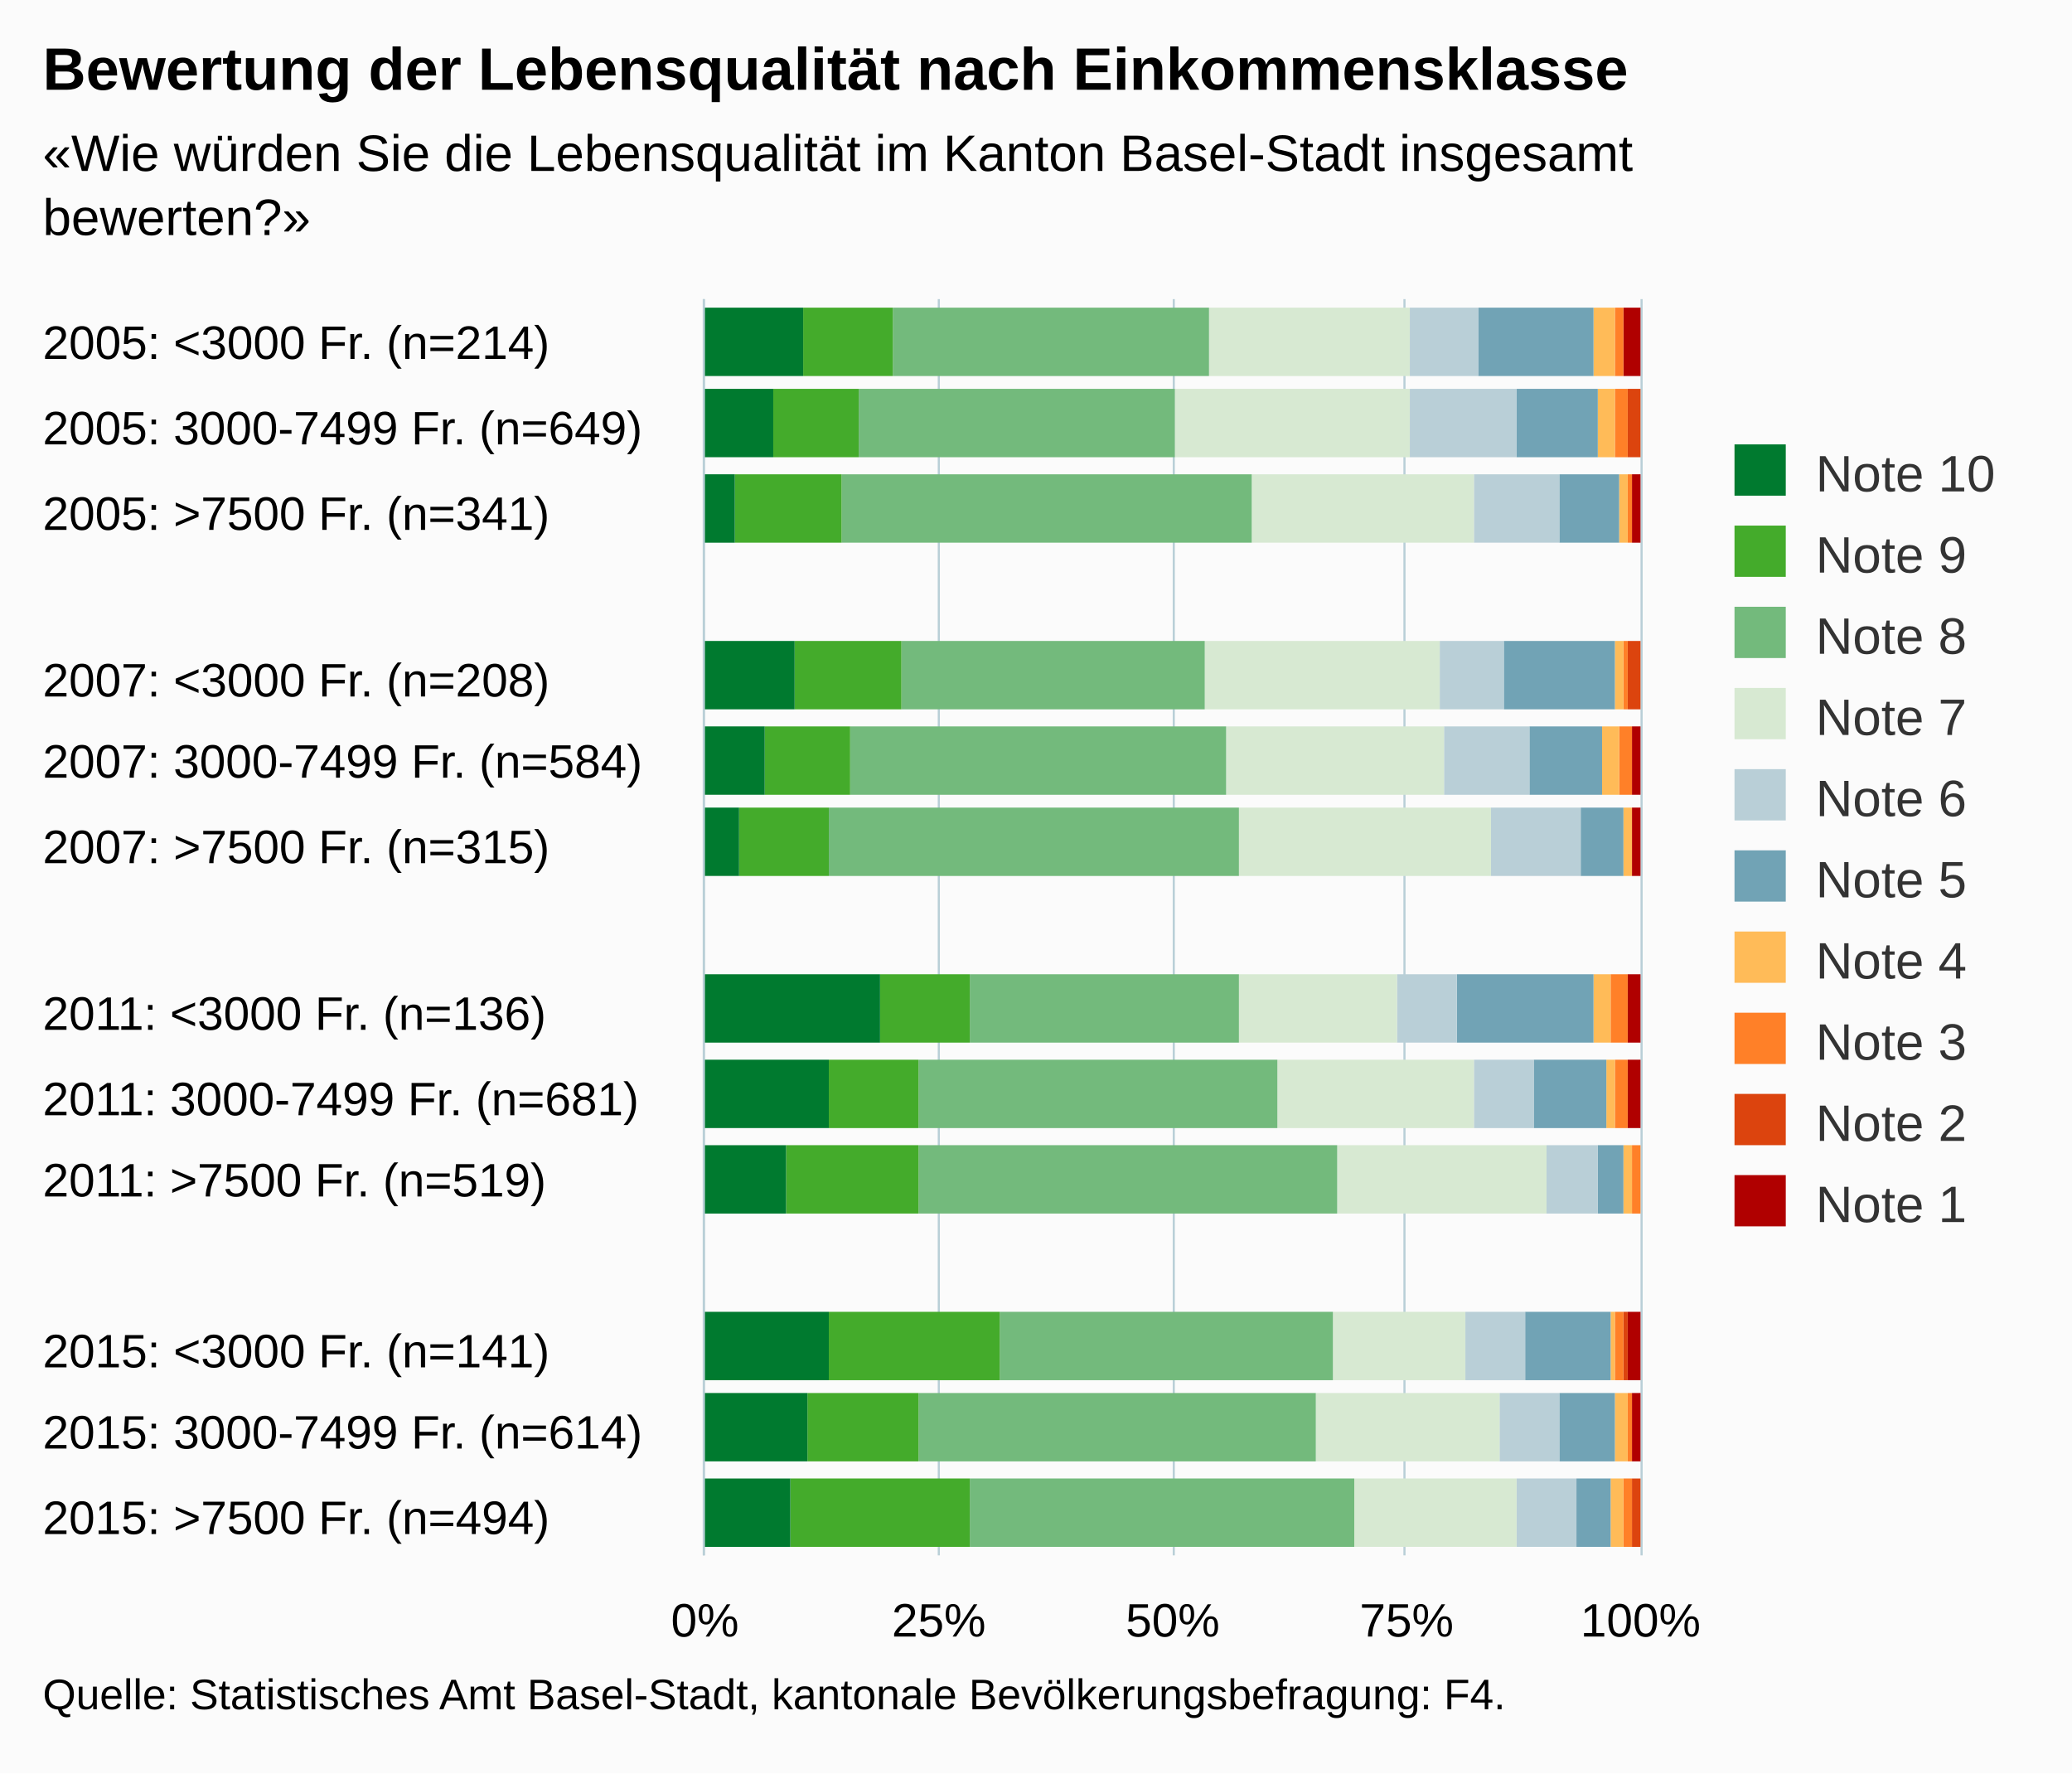
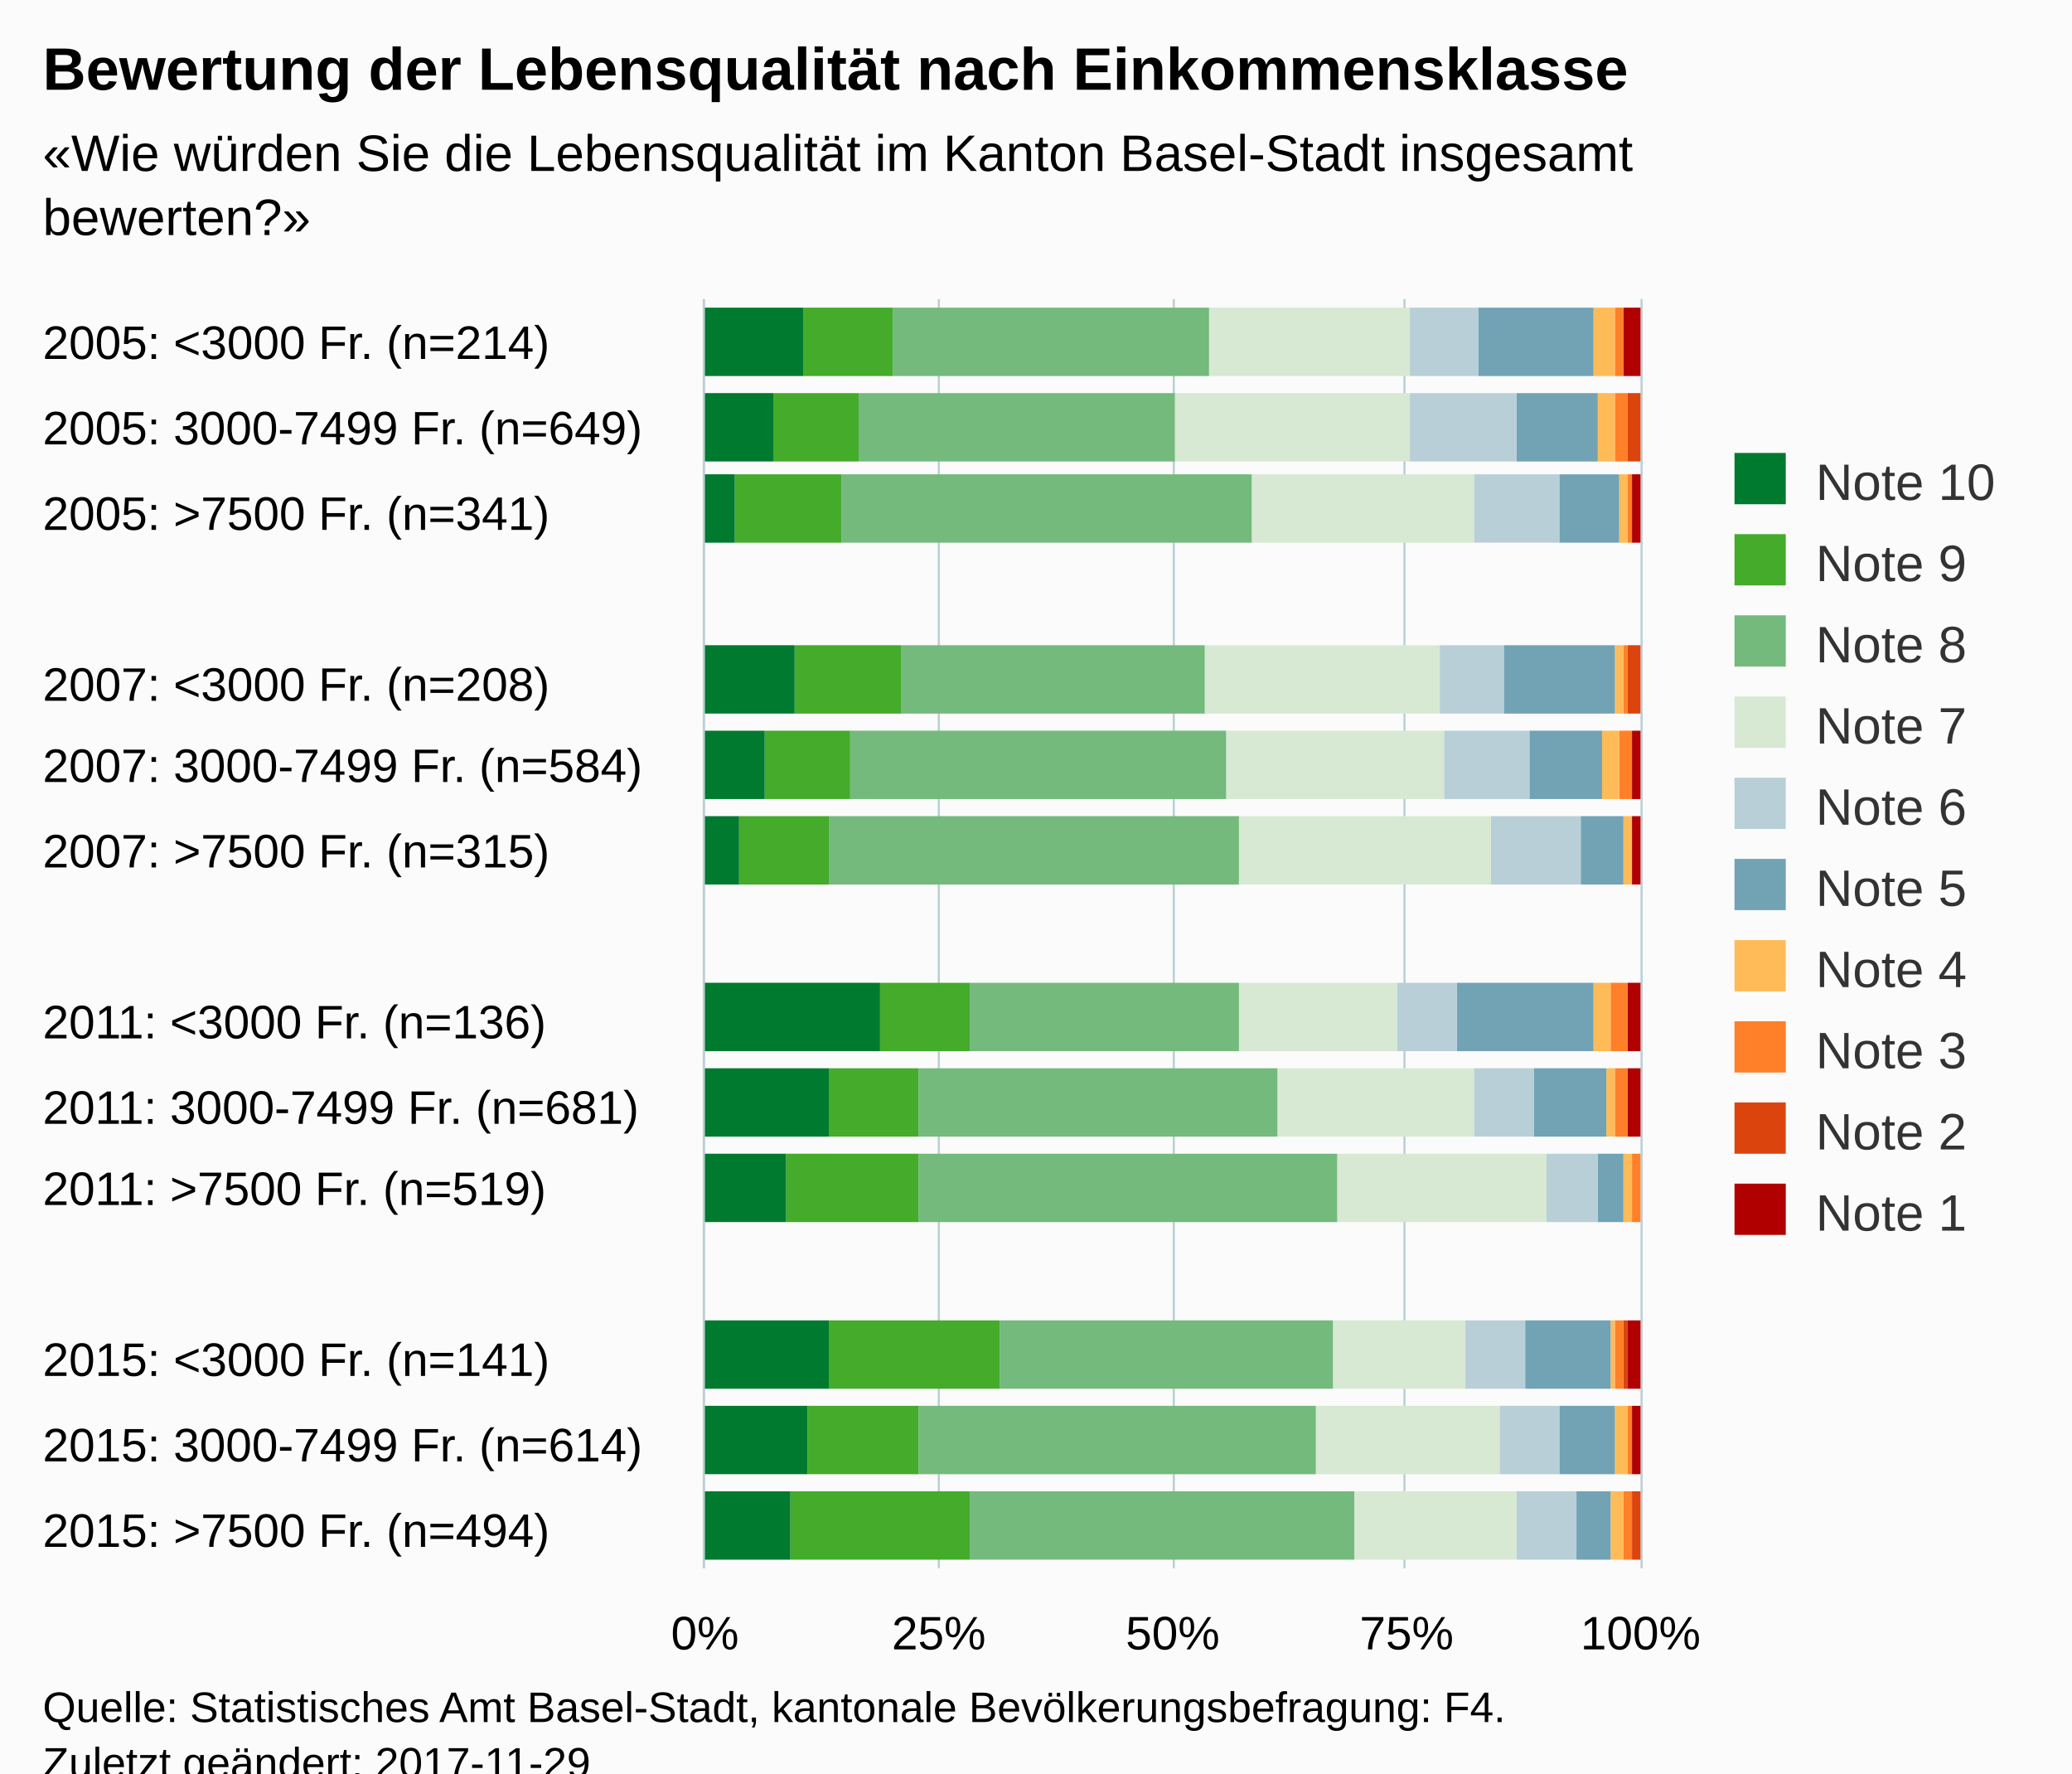
<svg xmlns="http://www.w3.org/2000/svg" version="1.1" class="highcharts-root" style="font-family:Arial;font-size:12px;" viewBox="0 0 485 415">
  <defs>
-     <clipPath id="highcharts-f2y4btr-6">
-       <rect x="0" y="0" width="294" height="219" fill="none" />
+     <clipPath id="highcharts-xk2v0cs-6">
+       <rect x="0" y="0" width="297" height="219" fill="none" />
    </clipPath>
-     <clipPath id="highcharts-f2y4btr-7">
-       <rect x="0" y="0" width="294" height="219" fill="none" />
+     <clipPath id="highcharts-xk2v0cs-7">
+       <rect x="0" y="0" width="297" height="219" fill="none" />
    </clipPath>
  </defs>
-   <rect fill="#fbfbfb" class="highcharts-background" x="0" y="0" width="485" height="415" rx="0" ry="0" />
-   <rect fill="none" class="highcharts-plot-background" x="165" y="70" width="219" height="294" />
+   <rect fill="#fbfbfb" class="highcharts-background" x="0" y="0" width="485" height="428" rx="0" ry="0" />
+   <rect fill="none" class="highcharts-plot-background" x="165" y="70" width="219" height="297" />
  <g class="highcharts-pane-group" data-z-index="0" />
  <g class="highcharts-grid highcharts-xaxis-grid " data-z-index="1">
    <path fill="none" data-z-index="1" class="highcharts-grid-line" d="M 165 90.5 L 384 90.5" opacity="1" />
-     <path fill="none" data-z-index="1" class="highcharts-grid-line" d="M 165 109.5 L 384 109.5" opacity="1" />
+     <path fill="none" data-z-index="1" class="highcharts-grid-line" d="M 165 110.5 L 384 110.5" opacity="1" />
    <path fill="none" data-z-index="1" class="highcharts-grid-line" d="M 165 129.5 L 384 129.5" opacity="1" />
-     <path fill="none" data-z-index="1" class="highcharts-grid-line" d="M 165 148.5 L 384 148.5" opacity="1" />
-     <path fill="none" data-z-index="1" class="highcharts-grid-line" d="M 165 168.5 L 384 168.5" opacity="1" />
-     <path fill="none" data-z-index="1" class="highcharts-grid-line" d="M 165 188.5 L 384 188.5" opacity="1" />
-     <path fill="none" data-z-index="1" class="highcharts-grid-line" d="M 165 207.5 L 384 207.5" opacity="1" />
-     <path fill="none" data-z-index="1" class="highcharts-grid-line" d="M 165 227.5 L 384 227.5" opacity="1" />
-     <path fill="none" data-z-index="1" class="highcharts-grid-line" d="M 165 246.5 L 384 246.5" opacity="1" />
-     <path fill="none" data-z-index="1" class="highcharts-grid-line" d="M 165 266.5 L 384 266.5" opacity="1" />
-     <path fill="none" data-z-index="1" class="highcharts-grid-line" d="M 165 286.5 L 384 286.5" opacity="1" />
-     <path fill="none" data-z-index="1" class="highcharts-grid-line" d="M 165 305.5 L 384 305.5" opacity="1" />
-     <path fill="none" data-z-index="1" class="highcharts-grid-line" d="M 165 325.5 L 384 325.5" opacity="1" />
-     <path fill="none" data-z-index="1" class="highcharts-grid-line" d="M 165 344.5 L 384 344.5" opacity="1" />
-     <path fill="none" data-z-index="1" class="highcharts-grid-line" d="M 165 364.5 L 384 364.5" opacity="1" />
+     <path fill="none" data-z-index="1" class="highcharts-grid-line" d="M 165 149.5 L 384 149.5" opacity="1" />
+     <path fill="none" data-z-index="1" class="highcharts-grid-line" d="M 165 169.5 L 384 169.5" opacity="1" />
+     <path fill="none" data-z-index="1" class="highcharts-grid-line" d="M 165 189.5 L 384 189.5" opacity="1" />
+     <path fill="none" data-z-index="1" class="highcharts-grid-line" d="M 165 209.5 L 384 209.5" opacity="1" />
+     <path fill="none" data-z-index="1" class="highcharts-grid-line" d="M 165 228.5 L 384 228.5" opacity="1" />
+     <path fill="none" data-z-index="1" class="highcharts-grid-line" d="M 165 248.5 L 384 248.5" opacity="1" />
+     <path fill="none" data-z-index="1" class="highcharts-grid-line" d="M 165 268.5 L 384 268.5" opacity="1" />
+     <path fill="none" data-z-index="1" class="highcharts-grid-line" d="M 165 288.5 L 384 288.5" opacity="1" />
+     <path fill="none" data-z-index="1" class="highcharts-grid-line" d="M 165 308.5 L 384 308.5" opacity="1" />
+     <path fill="none" data-z-index="1" class="highcharts-grid-line" d="M 165 327.5 L 384 327.5" opacity="1" />
+     <path fill="none" data-z-index="1" class="highcharts-grid-line" d="M 165 347.5 L 384 347.5" opacity="1" />
+     <path fill="none" data-z-index="1" class="highcharts-grid-line" d="M 165 367.5 L 384 367.5" opacity="1" />
    <path fill="none" data-z-index="1" class="highcharts-grid-line" d="M 165 70.5 L 384 70.5" opacity="1" />
  </g>
  <g class="highcharts-grid highcharts-yaxis-grid " data-z-index="1">
-     <path fill="none" stroke="#B9CFD7" stroke-width="0.5" data-z-index="1" class="highcharts-grid-line" d="M 164.75 70 L 164.75 364" opacity="1" />
-     <path fill="none" stroke="#B9CFD7" stroke-width="0.5" data-z-index="1" class="highcharts-grid-line" d="M 219.75 70 L 219.75 364" opacity="1" />
-     <path fill="none" stroke="#B9CFD7" stroke-width="0.5" data-z-index="1" class="highcharts-grid-line" d="M 274.75 70 L 274.75 364" opacity="1" />
-     <path fill="none" stroke="#B9CFD7" stroke-width="0.5" data-z-index="1" class="highcharts-grid-line" d="M 328.75 70 L 328.75 364" opacity="1" />
-     <path fill="none" stroke="#B9CFD7" stroke-width="0.5" data-z-index="1" class="highcharts-grid-line" d="M 384.25 70 L 384.25 364" opacity="1" />
-   </g>
-   <rect fill="none" class="highcharts-plot-border" data-z-index="1" x="165" y="70" width="219" height="294" />
+     <path fill="none" stroke="#B9CFD7" stroke-width="0.5" data-z-index="1" class="highcharts-grid-line" d="M 164.75 70 L 164.75 367" opacity="1" />
+     <path fill="none" stroke="#B9CFD7" stroke-width="0.5" data-z-index="1" class="highcharts-grid-line" d="M 219.75 70 L 219.75 367" opacity="1" />
+     <path fill="none" stroke="#B9CFD7" stroke-width="0.5" data-z-index="1" class="highcharts-grid-line" d="M 274.75 70 L 274.75 367" opacity="1" />
+     <path fill="none" stroke="#B9CFD7" stroke-width="0.5" data-z-index="1" class="highcharts-grid-line" d="M 328.75 70 L 328.75 367" opacity="1" />
+     <path fill="none" stroke="#B9CFD7" stroke-width="0.5" data-z-index="1" class="highcharts-grid-line" d="M 384.25 70 L 384.25 367" opacity="1" />
+   </g>
+   <rect fill="none" class="highcharts-plot-border" data-z-index="1" x="165" y="70" width="219" height="297" />
  <g class="highcharts-axis highcharts-xaxis " data-z-index="2">
-     <path fill="none" class="highcharts-axis-line" stroke="#B9CFD7" stroke-width="0.5" data-z-index="7" d="M 164.75 70 L 164.75 364" />
+     <path fill="none" class="highcharts-axis-line" stroke="#B9CFD7" stroke-width="0.5" data-z-index="7" d="M 164.75 70 L 164.75 367" />
  </g>
  <g class="highcharts-axis highcharts-yaxis " data-z-index="2">
-     <path fill="none" class="highcharts-axis-line" data-z-index="7" d="M 165 364 L 384 364" />
+     <path fill="none" class="highcharts-axis-line" data-z-index="7" d="M 165 367 L 384 367" />
  </g>
  <g class="highcharts-series-group" data-z-index="3">
-     <g data-z-index="0.1" class="highcharts-series highcharts-series-0 highcharts-column-series " transform="translate(384,364) rotate(90) scale(-1,1) scale(1 1)" clip-path="url(#highcharts-f2y4btr-7)">
-       <rect x="276" y="0" width="16" height="4" fill="#b00000" class="highcharts-point" />
-       <rect x="257" y="1" width="16" height="0" fill="#b00000" class="highcharts-point" />
-       <rect x="237" y="0" width="16" height="2" fill="#b00000" class="highcharts-point" />
-       <rect x="198" y="1" width="16" height="0" fill="#b00000" class="highcharts-point" />
-       <rect x="178" y="0" width="16" height="2" fill="#b00000" class="highcharts-point" />
-       <rect x="159" y="0" width="16" height="2" fill="#b00000" class="highcharts-point" />
-       <rect x="120" y="0" width="16" height="3" fill="#b00000" class="highcharts-point" />
-       <rect x="100" y="0" width="16" height="3" fill="#b00000" class="highcharts-point" />
-       <rect x="80" y="1" width="16" height="0" fill="#b00000" class="highcharts-point" />
-       <rect x="41" y="0" width="16" height="3" fill="#b00000" class="highcharts-point" />
+     <g data-z-index="0.1" class="highcharts-series highcharts-series-0 highcharts-column-series " transform="translate(384,367) rotate(90) scale(-1,1) scale(1 1)" clip-path="url(#highcharts-xk2v0cs-7)">
+       <rect x="279" y="0" width="16" height="4" fill="#b00000" class="highcharts-point" />
+       <rect x="259" y="1" width="16" height="0" fill="#b00000" class="highcharts-point" />
+       <rect x="240" y="0" width="16" height="2" fill="#b00000" class="highcharts-point" />
+       <rect x="200" y="1" width="16" height="0" fill="#b00000" class="highcharts-point" />
+       <rect x="180" y="0" width="16" height="2" fill="#b00000" class="highcharts-point" />
+       <rect x="160" y="0" width="16" height="2" fill="#b00000" class="highcharts-point" />
+       <rect x="121" y="0" width="16" height="3" fill="#b00000" class="highcharts-point" />
+       <rect x="101" y="0" width="16" height="3" fill="#b00000" class="highcharts-point" />
+       <rect x="81" y="1" width="16" height="0" fill="#b00000" class="highcharts-point" />
+       <rect x="42" y="0" width="16" height="3" fill="#b00000" class="highcharts-point" />
      <rect x="22" y="0" width="16" height="2" fill="#b00000" class="highcharts-point" />
      <rect x="2" y="1" width="16" height="0" fill="#b00000" class="highcharts-point" />
    </g>
-     <g data-z-index="0.1" class="highcharts-markers highcharts-series-0 highcharts-column-series " transform="translate(384,364) rotate(90) scale(-1,1) scale(1 1)" clip-path="none" />
-     <g data-z-index="0.1" class="highcharts-series highcharts-series-1 highcharts-column-series " transform="translate(384,364) rotate(90) scale(-1,1) scale(1 1)" clip-path="url(#highcharts-f2y4btr-7)">
-       <rect x="276" y="4" width="16" height="0" fill="#dc440e" class="highcharts-point" />
-       <rect x="257" y="0" width="16" height="3" fill="#dc440e" class="highcharts-point" />
-       <rect x="237" y="2" width="16" height="0" fill="#dc440e" class="highcharts-point" />
-       <rect x="198" y="0" width="16" height="3" fill="#dc440e" class="highcharts-point" />
-       <rect x="178" y="2" width="16" height="0" fill="#dc440e" class="highcharts-point" />
-       <rect x="159" y="2" width="16" height="0" fill="#dc440e" class="highcharts-point" />
-       <rect x="120" y="3" width="16" height="0" fill="#dc440e" class="highcharts-point" />
-       <rect x="100" y="3" width="16" height="0" fill="#dc440e" class="highcharts-point" />
-       <rect x="80" y="1" width="16" height="0" fill="#dc440e" class="highcharts-point" />
-       <rect x="41" y="3" width="16" height="1" fill="#dc440e" class="highcharts-point" />
+     <g data-z-index="0.1" class="highcharts-markers highcharts-series-0 highcharts-column-series " transform="translate(384,367) rotate(90) scale(-1,1) scale(1 1)" clip-path="none" />
+     <g data-z-index="0.1" class="highcharts-series highcharts-series-1 highcharts-column-series " transform="translate(384,367) rotate(90) scale(-1,1) scale(1 1)" clip-path="url(#highcharts-xk2v0cs-7)">
+       <rect x="279" y="4" width="16" height="0" fill="#dc440e" class="highcharts-point" />
+       <rect x="259" y="0" width="16" height="3" fill="#dc440e" class="highcharts-point" />
+       <rect x="240" y="2" width="16" height="0" fill="#dc440e" class="highcharts-point" />
+       <rect x="200" y="0" width="16" height="3" fill="#dc440e" class="highcharts-point" />
+       <rect x="180" y="2" width="16" height="0" fill="#dc440e" class="highcharts-point" />
+       <rect x="160" y="2" width="16" height="0" fill="#dc440e" class="highcharts-point" />
+       <rect x="121" y="3" width="16" height="0" fill="#dc440e" class="highcharts-point" />
+       <rect x="101" y="3" width="16" height="0" fill="#dc440e" class="highcharts-point" />
+       <rect x="81" y="1" width="16" height="0" fill="#dc440e" class="highcharts-point" />
+       <rect x="42" y="3" width="16" height="1" fill="#dc440e" class="highcharts-point" />
      <rect x="22" y="2" width="16" height="0" fill="#dc440e" class="highcharts-point" />
      <rect x="2" y="0" width="16" height="2" fill="#dc440e" class="highcharts-point" />
    </g>
-     <g data-z-index="0.1" class="highcharts-markers highcharts-series-1 highcharts-column-series " transform="translate(384,364) rotate(90) scale(-1,1) scale(1 1)" clip-path="none" />
-     <g data-z-index="0.1" class="highcharts-series highcharts-series-2 highcharts-column-series " transform="translate(384,364) rotate(90) scale(-1,1) scale(1 1)" clip-path="url(#highcharts-f2y4btr-7)">
-       <rect x="276" y="4" width="16" height="2" fill="#ff8028" class="highcharts-point" />
-       <rect x="257" y="3" width="16" height="3" fill="#ff8028" class="highcharts-point" />
-       <rect x="237" y="2" width="16" height="1" fill="#ff8028" class="highcharts-point" />
-       <rect x="198" y="3" width="16" height="1" fill="#ff8028" class="highcharts-point" />
-       <rect x="178" y="2" width="16" height="3" fill="#ff8028" class="highcharts-point" />
-       <rect x="159" y="2" width="16" height="0" fill="#ff8028" class="highcharts-point" />
-       <rect x="120" y="3" width="16" height="4" fill="#ff8028" class="highcharts-point" />
-       <rect x="100" y="3" width="16" height="3" fill="#ff8028" class="highcharts-point" />
-       <rect x="80" y="0" width="16" height="2" fill="#ff8028" class="highcharts-point" />
-       <rect x="41" y="4" width="16" height="2" fill="#ff8028" class="highcharts-point" />
+     <g data-z-index="0.1" class="highcharts-markers highcharts-series-1 highcharts-column-series " transform="translate(384,367) rotate(90) scale(-1,1) scale(1 1)" clip-path="none" />
+     <g data-z-index="0.1" class="highcharts-series highcharts-series-2 highcharts-column-series " transform="translate(384,367) rotate(90) scale(-1,1) scale(1 1)" clip-path="url(#highcharts-xk2v0cs-7)">
+       <rect x="279" y="4" width="16" height="2" fill="#ff8028" class="highcharts-point" />
+       <rect x="259" y="3" width="16" height="3" fill="#ff8028" class="highcharts-point" />
+       <rect x="240" y="2" width="16" height="1" fill="#ff8028" class="highcharts-point" />
+       <rect x="200" y="3" width="16" height="1" fill="#ff8028" class="highcharts-point" />
+       <rect x="180" y="2" width="16" height="3" fill="#ff8028" class="highcharts-point" />
+       <rect x="160" y="2" width="16" height="0" fill="#ff8028" class="highcharts-point" />
+       <rect x="121" y="3" width="16" height="4" fill="#ff8028" class="highcharts-point" />
+       <rect x="101" y="3" width="16" height="3" fill="#ff8028" class="highcharts-point" />
+       <rect x="81" y="0" width="16" height="2" fill="#ff8028" class="highcharts-point" />
+       <rect x="42" y="4" width="16" height="2" fill="#ff8028" class="highcharts-point" />
      <rect x="22" y="2" width="16" height="1" fill="#ff8028" class="highcharts-point" />
      <rect x="2" y="2" width="16" height="2" fill="#ff8028" class="highcharts-point" />
    </g>
-     <g data-z-index="0.1" class="highcharts-markers highcharts-series-2 highcharts-column-series " transform="translate(384,364) rotate(90) scale(-1,1) scale(1 1)" clip-path="none" />
-     <g data-z-index="0.1" class="highcharts-series highcharts-series-3 highcharts-column-series " transform="translate(384,364) rotate(90) scale(-1,1) scale(1 1)" clip-path="url(#highcharts-f2y4btr-7)">
-       <rect x="276" y="6" width="16" height="5" fill="#ffbb58" class="highcharts-point" />
-       <rect x="257" y="6" width="16" height="4" fill="#ffbb58" class="highcharts-point" />
-       <rect x="237" y="3" width="16" height="2" fill="#ffbb58" class="highcharts-point" />
-       <rect x="198" y="4" width="16" height="2" fill="#ffbb58" class="highcharts-point" />
-       <rect x="178" y="5" width="16" height="4" fill="#ffbb58" class="highcharts-point" />
-       <rect x="159" y="2" width="16" height="2" fill="#ffbb58" class="highcharts-point" />
-       <rect x="120" y="7" width="16" height="4" fill="#ffbb58" class="highcharts-point" />
-       <rect x="100" y="6" width="16" height="2" fill="#ffbb58" class="highcharts-point" />
-       <rect x="80" y="2" width="16" height="2" fill="#ffbb58" class="highcharts-point" />
-       <rect x="41" y="6" width="16" height="1" fill="#ffbb58" class="highcharts-point" />
+     <g data-z-index="0.1" class="highcharts-markers highcharts-series-2 highcharts-column-series " transform="translate(384,367) rotate(90) scale(-1,1) scale(1 1)" clip-path="none" />
+     <g data-z-index="0.1" class="highcharts-series highcharts-series-3 highcharts-column-series " transform="translate(384,367) rotate(90) scale(-1,1) scale(1 1)" clip-path="url(#highcharts-xk2v0cs-7)">
+       <rect x="279" y="6" width="16" height="5" fill="#ffbb58" class="highcharts-point" />
+       <rect x="259" y="6" width="16" height="4" fill="#ffbb58" class="highcharts-point" />
+       <rect x="240" y="3" width="16" height="2" fill="#ffbb58" class="highcharts-point" />
+       <rect x="200" y="4" width="16" height="2" fill="#ffbb58" class="highcharts-point" />
+       <rect x="180" y="5" width="16" height="4" fill="#ffbb58" class="highcharts-point" />
+       <rect x="160" y="2" width="16" height="2" fill="#ffbb58" class="highcharts-point" />
+       <rect x="121" y="7" width="16" height="4" fill="#ffbb58" class="highcharts-point" />
+       <rect x="101" y="6" width="16" height="2" fill="#ffbb58" class="highcharts-point" />
+       <rect x="81" y="2" width="16" height="2" fill="#ffbb58" class="highcharts-point" />
+       <rect x="42" y="6" width="16" height="1" fill="#ffbb58" class="highcharts-point" />
      <rect x="22" y="3" width="16" height="3" fill="#ffbb58" class="highcharts-point" />
      <rect x="2" y="4" width="16" height="3" fill="#ffbb58" class="highcharts-point" />
    </g>
-     <g data-z-index="0.1" class="highcharts-markers highcharts-series-3 highcharts-column-series " transform="translate(384,364) rotate(90) scale(-1,1) scale(1 1)" clip-path="none" />
-     <g data-z-index="0.1" class="highcharts-series highcharts-series-4 highcharts-column-series " transform="translate(384,364) rotate(90) scale(-1,1) scale(1 1)" clip-path="url(#highcharts-f2y4btr-7)">
-       <rect x="276" y="11" width="16" height="27" fill="#71a3b5" class="highcharts-point" />
-       <rect x="257" y="10" width="16" height="19" fill="#71a3b5" class="highcharts-point" />
-       <rect x="237" y="5" width="16" height="14" fill="#71a3b5" class="highcharts-point" />
-       <rect x="198" y="6" width="16" height="26" fill="#71a3b5" class="highcharts-point" />
-       <rect x="178" y="9" width="16" height="17" fill="#71a3b5" class="highcharts-point" />
-       <rect x="159" y="4" width="16" height="10" fill="#71a3b5" class="highcharts-point" />
-       <rect x="120" y="11" width="16" height="32" fill="#71a3b5" class="highcharts-point" />
-       <rect x="100" y="8" width="16" height="17" fill="#71a3b5" class="highcharts-point" />
-       <rect x="80" y="4" width="16" height="6" fill="#71a3b5" class="highcharts-point" />
-       <rect x="41" y="7" width="16" height="20" fill="#71a3b5" class="highcharts-point" />
+     <g data-z-index="0.1" class="highcharts-markers highcharts-series-3 highcharts-column-series " transform="translate(384,367) rotate(90) scale(-1,1) scale(1 1)" clip-path="none" />
+     <g data-z-index="0.1" class="highcharts-series highcharts-series-4 highcharts-column-series " transform="translate(384,367) rotate(90) scale(-1,1) scale(1 1)" clip-path="url(#highcharts-xk2v0cs-7)">
+       <rect x="279" y="11" width="16" height="27" fill="#71a3b5" class="highcharts-point" />
+       <rect x="259" y="10" width="16" height="19" fill="#71a3b5" class="highcharts-point" />
+       <rect x="240" y="5" width="16" height="14" fill="#71a3b5" class="highcharts-point" />
+       <rect x="200" y="6" width="16" height="26" fill="#71a3b5" class="highcharts-point" />
+       <rect x="180" y="9" width="16" height="17" fill="#71a3b5" class="highcharts-point" />
+       <rect x="160" y="4" width="16" height="10" fill="#71a3b5" class="highcharts-point" />
+       <rect x="121" y="11" width="16" height="32" fill="#71a3b5" class="highcharts-point" />
+       <rect x="101" y="8" width="16" height="17" fill="#71a3b5" class="highcharts-point" />
+       <rect x="81" y="4" width="16" height="6" fill="#71a3b5" class="highcharts-point" />
+       <rect x="42" y="7" width="16" height="20" fill="#71a3b5" class="highcharts-point" />
      <rect x="22" y="6" width="16" height="13" fill="#71a3b5" class="highcharts-point" />
      <rect x="2" y="7" width="16" height="8" fill="#71a3b5" class="highcharts-point" />
    </g>
-     <g data-z-index="0.1" class="highcharts-markers highcharts-series-4 highcharts-column-series " transform="translate(384,364) rotate(90) scale(-1,1) scale(1 1)" clip-path="none" />
-     <g data-z-index="0.1" class="highcharts-series highcharts-series-5 highcharts-column-series " transform="translate(384,364) rotate(90) scale(-1,1) scale(1 1)" clip-path="url(#highcharts-f2y4btr-7)">
-       <rect x="276" y="38" width="16" height="16" fill="#b9cfd7" class="highcharts-point" />
-       <rect x="257" y="29" width="16" height="25" fill="#b9cfd7" class="highcharts-point" />
-       <rect x="237" y="19" width="16" height="20" fill="#b9cfd7" class="highcharts-point" />
-       <rect x="198" y="32" width="16" height="15" fill="#b9cfd7" class="highcharts-point" />
-       <rect x="178" y="26" width="16" height="20" fill="#b9cfd7" class="highcharts-point" />
-       <rect x="159" y="14" width="16" height="21" fill="#b9cfd7" class="highcharts-point" />
-       <rect x="120" y="43" width="16" height="14" fill="#b9cfd7" class="highcharts-point" />
-       <rect x="100" y="25" width="16" height="14" fill="#b9cfd7" class="highcharts-point" />
-       <rect x="80" y="10" width="16" height="12" fill="#b9cfd7" class="highcharts-point" />
-       <rect x="41" y="27" width="16" height="14" fill="#b9cfd7" class="highcharts-point" />
+     <g data-z-index="0.1" class="highcharts-markers highcharts-series-4 highcharts-column-series " transform="translate(384,367) rotate(90) scale(-1,1) scale(1 1)" clip-path="none" />
+     <g data-z-index="0.1" class="highcharts-series highcharts-series-5 highcharts-column-series " transform="translate(384,367) rotate(90) scale(-1,1) scale(1 1)" clip-path="url(#highcharts-xk2v0cs-7)">
+       <rect x="279" y="38" width="16" height="16" fill="#b9cfd7" class="highcharts-point" />
+       <rect x="259" y="29" width="16" height="25" fill="#b9cfd7" class="highcharts-point" />
+       <rect x="240" y="19" width="16" height="20" fill="#b9cfd7" class="highcharts-point" />
+       <rect x="200" y="32" width="16" height="15" fill="#b9cfd7" class="highcharts-point" />
+       <rect x="180" y="26" width="16" height="20" fill="#b9cfd7" class="highcharts-point" />
+       <rect x="160" y="14" width="16" height="21" fill="#b9cfd7" class="highcharts-point" />
+       <rect x="121" y="43" width="16" height="14" fill="#b9cfd7" class="highcharts-point" />
+       <rect x="101" y="25" width="16" height="14" fill="#b9cfd7" class="highcharts-point" />
+       <rect x="81" y="10" width="16" height="12" fill="#b9cfd7" class="highcharts-point" />
+       <rect x="42" y="27" width="16" height="14" fill="#b9cfd7" class="highcharts-point" />
      <rect x="22" y="19" width="16" height="14" fill="#b9cfd7" class="highcharts-point" />
      <rect x="2" y="15" width="16" height="14" fill="#b9cfd7" class="highcharts-point" />
    </g>
-     <g data-z-index="0.1" class="highcharts-markers highcharts-series-5 highcharts-column-series " transform="translate(384,364) rotate(90) scale(-1,1) scale(1 1)" clip-path="none" />
-     <g data-z-index="0.1" class="highcharts-series highcharts-series-6 highcharts-column-series " transform="translate(384,364) rotate(90) scale(-1,1) scale(1 1)" clip-path="url(#highcharts-f2y4btr-7)">
-       <rect x="276" y="54" width="16" height="47" fill="#d7e9d2" class="highcharts-point" />
-       <rect x="257" y="54" width="16" height="55" fill="#d7e9d2" class="highcharts-point" />
-       <rect x="237" y="39" width="16" height="52" fill="#d7e9d2" class="highcharts-point" />
-       <rect x="198" y="47" width="16" height="55" fill="#d7e9d2" class="highcharts-point" />
-       <rect x="178" y="46" width="16" height="51" fill="#d7e9d2" class="highcharts-point" />
-       <rect x="159" y="35" width="16" height="59" fill="#d7e9d2" class="highcharts-point" />
-       <rect x="120" y="57" width="16" height="37" fill="#d7e9d2" class="highcharts-point" />
-       <rect x="100" y="39" width="16" height="46" fill="#d7e9d2" class="highcharts-point" />
-       <rect x="80" y="22" width="16" height="49" fill="#d7e9d2" class="highcharts-point" />
-       <rect x="41" y="41" width="16" height="31" fill="#d7e9d2" class="highcharts-point" />
+     <g data-z-index="0.1" class="highcharts-markers highcharts-series-5 highcharts-column-series " transform="translate(384,367) rotate(90) scale(-1,1) scale(1 1)" clip-path="none" />
+     <g data-z-index="0.1" class="highcharts-series highcharts-series-6 highcharts-column-series " transform="translate(384,367) rotate(90) scale(-1,1) scale(1 1)" clip-path="url(#highcharts-xk2v0cs-7)">
+       <rect x="279" y="54" width="16" height="47" fill="#d7e9d2" class="highcharts-point" />
+       <rect x="259" y="54" width="16" height="55" fill="#d7e9d2" class="highcharts-point" />
+       <rect x="240" y="39" width="16" height="52" fill="#d7e9d2" class="highcharts-point" />
+       <rect x="200" y="47" width="16" height="55" fill="#d7e9d2" class="highcharts-point" />
+       <rect x="180" y="46" width="16" height="51" fill="#d7e9d2" class="highcharts-point" />
+       <rect x="160" y="35" width="16" height="59" fill="#d7e9d2" class="highcharts-point" />
+       <rect x="121" y="57" width="16" height="37" fill="#d7e9d2" class="highcharts-point" />
+       <rect x="101" y="39" width="16" height="46" fill="#d7e9d2" class="highcharts-point" />
+       <rect x="81" y="22" width="16" height="49" fill="#d7e9d2" class="highcharts-point" />
+       <rect x="42" y="41" width="16" height="31" fill="#d7e9d2" class="highcharts-point" />
      <rect x="22" y="33" width="16" height="43" fill="#d7e9d2" class="highcharts-point" />
      <rect x="2" y="29" width="16" height="38" fill="#d7e9d2" class="highcharts-point" />
    </g>
-     <g data-z-index="0.1" class="highcharts-markers highcharts-series-6 highcharts-column-series " transform="translate(384,364) rotate(90) scale(-1,1) scale(1 1)" clip-path="none" />
-     <g data-z-index="0.1" class="highcharts-series highcharts-series-7 highcharts-column-series " transform="translate(384,364) rotate(90) scale(-1,1) scale(1 1)" clip-path="url(#highcharts-f2y4btr-7)">
-       <rect x="276" y="101" width="16" height="74" fill="#73ba7c" class="highcharts-point" />
-       <rect x="257" y="109" width="16" height="74" fill="#73ba7c" class="highcharts-point" />
-       <rect x="237" y="91" width="16" height="96" fill="#73ba7c" class="highcharts-point" />
-       <rect x="198" y="102" width="16" height="71" fill="#73ba7c" class="highcharts-point" />
-       <rect x="178" y="97" width="16" height="88" fill="#73ba7c" class="highcharts-point" />
-       <rect x="159" y="94" width="16" height="96" fill="#73ba7c" class="highcharts-point" />
-       <rect x="120" y="94" width="16" height="63" fill="#73ba7c" class="highcharts-point" />
-       <rect x="100" y="85" width="16" height="84" fill="#73ba7c" class="highcharts-point" />
-       <rect x="80" y="71" width="16" height="98" fill="#73ba7c" class="highcharts-point" />
-       <rect x="41" y="72" width="16" height="78" fill="#73ba7c" class="highcharts-point" />
+     <g data-z-index="0.1" class="highcharts-markers highcharts-series-6 highcharts-column-series " transform="translate(384,367) rotate(90) scale(-1,1) scale(1 1)" clip-path="none" />
+     <g data-z-index="0.1" class="highcharts-series highcharts-series-7 highcharts-column-series " transform="translate(384,367) rotate(90) scale(-1,1) scale(1 1)" clip-path="url(#highcharts-xk2v0cs-7)">
+       <rect x="279" y="101" width="16" height="74" fill="#73ba7c" class="highcharts-point" />
+       <rect x="259" y="109" width="16" height="74" fill="#73ba7c" class="highcharts-point" />
+       <rect x="240" y="91" width="16" height="96" fill="#73ba7c" class="highcharts-point" />
+       <rect x="200" y="102" width="16" height="71" fill="#73ba7c" class="highcharts-point" />
+       <rect x="180" y="97" width="16" height="88" fill="#73ba7c" class="highcharts-point" />
+       <rect x="160" y="94" width="16" height="96" fill="#73ba7c" class="highcharts-point" />
+       <rect x="121" y="94" width="16" height="63" fill="#73ba7c" class="highcharts-point" />
+       <rect x="101" y="85" width="16" height="84" fill="#73ba7c" class="highcharts-point" />
+       <rect x="81" y="71" width="16" height="98" fill="#73ba7c" class="highcharts-point" />
+       <rect x="42" y="72" width="16" height="78" fill="#73ba7c" class="highcharts-point" />
      <rect x="22" y="76" width="16" height="93" fill="#73ba7c" class="highcharts-point" />
      <rect x="2" y="67" width="16" height="90" fill="#73ba7c" class="highcharts-point" />
    </g>
-     <g data-z-index="0.1" class="highcharts-markers highcharts-series-7 highcharts-column-series " transform="translate(384,364) rotate(90) scale(-1,1) scale(1 1)" clip-path="none" />
-     <g data-z-index="0.1" class="highcharts-series highcharts-series-8 highcharts-column-series " transform="translate(384,364) rotate(90) scale(-1,1) scale(1 1)" clip-path="url(#highcharts-f2y4btr-7)">
-       <rect x="276" y="175" width="16" height="21" fill="#44ab2b" class="highcharts-point" />
-       <rect x="257" y="183" width="16" height="20" fill="#44ab2b" class="highcharts-point" />
-       <rect x="237" y="187" width="16" height="25" fill="#44ab2b" class="highcharts-point" />
-       <rect x="198" y="173" width="16" height="25" fill="#44ab2b" class="highcharts-point" />
-       <rect x="178" y="185" width="16" height="20" fill="#44ab2b" class="highcharts-point" />
-       <rect x="159" y="190" width="16" height="21" fill="#44ab2b" class="highcharts-point" />
-       <rect x="120" y="157" width="16" height="21" fill="#44ab2b" class="highcharts-point" />
-       <rect x="100" y="169" width="16" height="21" fill="#44ab2b" class="highcharts-point" />
-       <rect x="80" y="169" width="16" height="31" fill="#44ab2b" class="highcharts-point" />
-       <rect x="41" y="150" width="16" height="40" fill="#44ab2b" class="highcharts-point" />
+     <g data-z-index="0.1" class="highcharts-markers highcharts-series-7 highcharts-column-series " transform="translate(384,367) rotate(90) scale(-1,1) scale(1 1)" clip-path="none" />
+     <g data-z-index="0.1" class="highcharts-series highcharts-series-8 highcharts-column-series " transform="translate(384,367) rotate(90) scale(-1,1) scale(1 1)" clip-path="url(#highcharts-xk2v0cs-7)">
+       <rect x="279" y="175" width="16" height="21" fill="#44ab2b" class="highcharts-point" />
+       <rect x="259" y="183" width="16" height="20" fill="#44ab2b" class="highcharts-point" />
+       <rect x="240" y="187" width="16" height="25" fill="#44ab2b" class="highcharts-point" />
+       <rect x="200" y="173" width="16" height="25" fill="#44ab2b" class="highcharts-point" />
+       <rect x="180" y="185" width="16" height="20" fill="#44ab2b" class="highcharts-point" />
+       <rect x="160" y="190" width="16" height="21" fill="#44ab2b" class="highcharts-point" />
+       <rect x="121" y="157" width="16" height="21" fill="#44ab2b" class="highcharts-point" />
+       <rect x="101" y="169" width="16" height="21" fill="#44ab2b" class="highcharts-point" />
+       <rect x="81" y="169" width="16" height="31" fill="#44ab2b" class="highcharts-point" />
+       <rect x="42" y="150" width="16" height="40" fill="#44ab2b" class="highcharts-point" />
      <rect x="22" y="169" width="16" height="26" fill="#44ab2b" class="highcharts-point" />
      <rect x="2" y="157" width="16" height="42" fill="#44ab2b" class="highcharts-point" />
    </g>
-     <g data-z-index="0.1" class="highcharts-markers highcharts-series-8 highcharts-column-series " transform="translate(384,364) rotate(90) scale(-1,1) scale(1 1)" clip-path="none" />
-     <g data-z-index="0.1" class="highcharts-series highcharts-series-9 highcharts-column-series " transform="translate(384,364) rotate(90) scale(-1,1) scale(1 1)" clip-path="url(#highcharts-f2y4btr-7)">
-       <rect x="276" y="196" width="16" height="24" fill="#007a2f" class="highcharts-point" />
-       <rect x="257" y="203" width="16" height="17" fill="#007a2f" class="highcharts-point" />
-       <rect x="237" y="212" width="16" height="8" fill="#007a2f" class="highcharts-point" />
-       <rect x="198" y="198" width="16" height="22" fill="#007a2f" class="highcharts-point" />
-       <rect x="178" y="205" width="16" height="15" fill="#007a2f" class="highcharts-point" />
-       <rect x="159" y="211" width="16" height="9" fill="#007a2f" class="highcharts-point" />
-       <rect x="120" y="178" width="16" height="42" fill="#007a2f" class="highcharts-point" />
-       <rect x="100" y="190" width="16" height="30" fill="#007a2f" class="highcharts-point" />
-       <rect x="80" y="200" width="16" height="20" fill="#007a2f" class="highcharts-point" />
-       <rect x="41" y="190" width="16" height="30" fill="#007a2f" class="highcharts-point" />
+     <g data-z-index="0.1" class="highcharts-markers highcharts-series-8 highcharts-column-series " transform="translate(384,367) rotate(90) scale(-1,1) scale(1 1)" clip-path="none" />
+     <g data-z-index="0.1" class="highcharts-series highcharts-series-9 highcharts-column-series " transform="translate(384,367) rotate(90) scale(-1,1) scale(1 1)" clip-path="url(#highcharts-xk2v0cs-7)">
+       <rect x="279" y="196" width="16" height="24" fill="#007a2f" class="highcharts-point" />
+       <rect x="259" y="203" width="16" height="17" fill="#007a2f" class="highcharts-point" />
+       <rect x="240" y="212" width="16" height="8" fill="#007a2f" class="highcharts-point" />
+       <rect x="200" y="198" width="16" height="22" fill="#007a2f" class="highcharts-point" />
+       <rect x="180" y="205" width="16" height="15" fill="#007a2f" class="highcharts-point" />
+       <rect x="160" y="211" width="16" height="9" fill="#007a2f" class="highcharts-point" />
+       <rect x="121" y="178" width="16" height="42" fill="#007a2f" class="highcharts-point" />
+       <rect x="101" y="190" width="16" height="30" fill="#007a2f" class="highcharts-point" />
+       <rect x="81" y="200" width="16" height="20" fill="#007a2f" class="highcharts-point" />
+       <rect x="42" y="190" width="16" height="30" fill="#007a2f" class="highcharts-point" />
      <rect x="22" y="195" width="16" height="25" fill="#007a2f" class="highcharts-point" />
      <rect x="2" y="199" width="16" height="21" fill="#007a2f" class="highcharts-point" />
    </g>
-     <g data-z-index="0.1" class="highcharts-markers highcharts-series-9 highcharts-column-series " transform="translate(384,364) rotate(90) scale(-1,1) scale(1 1)" clip-path="none" />
+     <g data-z-index="0.1" class="highcharts-markers highcharts-series-9 highcharts-column-series " transform="translate(384,367) rotate(90) scale(-1,1) scale(1 1)" clip-path="none" />
  </g>
  <text x="10" text-anchor="start" class="highcharts-title" data-z-index="4" style="color:#000000;font-size:14px;font-weight:bold;fill:#000000;" y="21">
    <tspan>Bewertung der Lebensqualität nach Einkommensklasse</tspan>
  </text>
  <text x="10" text-anchor="start" class="highcharts-subtitle" data-z-index="4" style="color:#000000;font-size:12px;fill:#000000;" y="40">
    <tspan>«Wie würden Sie die Lebensqualität im Kanton Basel-Stadt insgesamt</tspan>
    <tspan dy="15" x="10">bewerten?»</tspan>
  </text>
-   <g class="highcharts-legend" data-z-index="7" transform="translate(396,97)">
+   <g class="highcharts-legend" data-z-index="7" transform="translate(396,99)">
    <rect fill="none" class="highcharts-legend-box" rx="0" ry="0" x="0" y="0" width="79" height="201" visibility="visible" />
    <g data-z-index="1">
      <g>
        <g class="highcharts-legend-item highcharts-column-series highcharts-color-undefined highcharts-series-9" data-z-index="1" transform="translate(8,3)">
          <text x="21" style="color:#333333;font-size:12px;font-weight:normal;cursor:pointer;fill:#333333;" text-anchor="start" data-z-index="2" y="15">
            <tspan>Note 10</tspan>
          </text>
          <rect x="2" y="4" width="12" height="12" fill="#007a2f" class="highcharts-point" data-z-index="3" />
        </g>
        <g class="highcharts-legend-item highcharts-column-series highcharts-color-undefined highcharts-series-8" data-z-index="1" transform="translate(8,22)">
          <text x="21" y="15" style="color:#333333;font-size:12px;font-weight:normal;cursor:pointer;fill:#333333;" text-anchor="start" data-z-index="2">
            <tspan>Note 9</tspan>
          </text>
          <rect x="2" y="4" width="12" height="12" fill="#44ab2b" class="highcharts-point" data-z-index="3" />
        </g>
        <g class="highcharts-legend-item highcharts-column-series highcharts-color-undefined highcharts-series-7" data-z-index="1" transform="translate(8,41)">
          <text x="21" y="15" style="color:#333333;font-size:12px;font-weight:normal;cursor:pointer;fill:#333333;" text-anchor="start" data-z-index="2">
            <tspan>Note 8</tspan>
          </text>
          <rect x="2" y="4" width="12" height="12" fill="#73ba7c" class="highcharts-point" data-z-index="3" />
        </g>
        <g class="highcharts-legend-item highcharts-column-series highcharts-color-undefined highcharts-series-6" data-z-index="1" transform="translate(8,60)">
          <text x="21" y="15" style="color:#333333;font-size:12px;font-weight:normal;cursor:pointer;fill:#333333;" text-anchor="start" data-z-index="2">
            <tspan>Note 7</tspan>
          </text>
          <rect x="2" y="4" width="12" height="12" fill="#d7e9d2" class="highcharts-point" data-z-index="3" />
        </g>
        <g class="highcharts-legend-item highcharts-column-series highcharts-color-undefined highcharts-series-5" data-z-index="1" transform="translate(8,79)">
          <text x="21" y="15" style="color:#333333;font-size:12px;font-weight:normal;cursor:pointer;fill:#333333;" text-anchor="start" data-z-index="2">
            <tspan>Note 6</tspan>
          </text>
          <rect x="2" y="4" width="12" height="12" fill="#b9cfd7" class="highcharts-point" data-z-index="3" />
        </g>
        <g class="highcharts-legend-item highcharts-column-series highcharts-color-undefined highcharts-series-4" data-z-index="1" transform="translate(8,98)">
          <text x="21" y="15" style="color:#333333;font-size:12px;font-weight:normal;cursor:pointer;fill:#333333;" text-anchor="start" data-z-index="2">
            <tspan>Note 5</tspan>
          </text>
          <rect x="2" y="4" width="12" height="12" fill="#71a3b5" class="highcharts-point" data-z-index="3" />
        </g>
        <g class="highcharts-legend-item highcharts-column-series highcharts-color-undefined highcharts-series-3" data-z-index="1" transform="translate(8,117)">
          <text x="21" y="15" style="color:#333333;font-size:12px;font-weight:normal;cursor:pointer;fill:#333333;" text-anchor="start" data-z-index="2">
            <tspan>Note 4</tspan>
          </text>
          <rect x="2" y="4" width="12" height="12" fill="#ffbb58" class="highcharts-point" data-z-index="3" />
        </g>
        <g class="highcharts-legend-item highcharts-column-series highcharts-color-undefined highcharts-series-2" data-z-index="1" transform="translate(8,136)">
          <text x="21" y="15" style="color:#333333;font-size:12px;font-weight:normal;cursor:pointer;fill:#333333;" text-anchor="start" data-z-index="2">
            <tspan>Note 3</tspan>
          </text>
          <rect x="2" y="4" width="12" height="12" fill="#ff8028" class="highcharts-point" data-z-index="3" />
        </g>
        <g class="highcharts-legend-item highcharts-column-series highcharts-color-undefined highcharts-series-1" data-z-index="1" transform="translate(8,155)">
          <text x="21" y="15" style="color:#333333;font-size:12px;font-weight:normal;cursor:pointer;fill:#333333;" text-anchor="start" data-z-index="2">
            <tspan>Note 2</tspan>
          </text>
          <rect x="2" y="4" width="12" height="12" fill="#dc440e" class="highcharts-point" data-z-index="3" />
        </g>
        <g class="highcharts-legend-item highcharts-column-series highcharts-color-undefined highcharts-series-0" data-z-index="1" transform="translate(8,174)">
          <text x="21" y="15" style="color:#333333;font-size:12px;font-weight:normal;cursor:pointer;fill:#333333;" text-anchor="start" data-z-index="2">
            <tspan>Note 1</tspan>
          </text>
          <rect x="2" y="4" width="12" height="12" fill="#b00000" class="highcharts-point" data-z-index="3" />
        </g>
      </g>
    </g>
  </g>
  <g class="highcharts-axis-labels highcharts-xaxis-labels " data-z-index="7">
    <text x="10" style="color:#000000;cursor:default;font-size:11px;white-space:nowrap;fill:#000000;" text-anchor="start" transform="translate(0,0)" y="84" opacity="1">
      <tspan>2005: &lt;3000 Fr. (n=214)</tspan>
    </text>
    <text x="10" style="color:#000000;cursor:default;font-size:11px;white-space:nowrap;fill:#000000;" text-anchor="start" transform="translate(0,0)" y="104" opacity="1">
      <tspan>2005:  3000-7499 Fr. (n=649)</tspan>
    </text>
    <text x="10" style="color:#000000;cursor:default;font-size:11px;white-space:nowrap;fill:#000000;" text-anchor="start" transform="translate(0,0)" y="124" opacity="1">
      <tspan>2005: &gt;7500 Fr. (n=341)</tspan>
    </text>
    <text x="10" style="color:#000000;cursor:default;font-size:11px;white-space:nowrap;fill:#000000;" text-anchor="start" transform="translate(0,0)" y="150" opacity="1" />
-     <text x="10" style="color:#000000;cursor:default;font-size:11px;white-space:nowrap;fill:#000000;" text-anchor="start" transform="translate(0,0)" y="163" opacity="1">
+     <text x="10" style="color:#000000;cursor:default;font-size:11px;white-space:nowrap;fill:#000000;" text-anchor="start" transform="translate(0,0)" y="164" opacity="1">
      <tspan>2007: &lt;3000 Fr. (n=208)</tspan>
    </text>
-     <text x="10" style="color:#000000;cursor:default;font-size:11px;white-space:nowrap;fill:#000000;" text-anchor="start" transform="translate(0,0)" y="182" opacity="1">
+     <text x="10" style="color:#000000;cursor:default;font-size:11px;white-space:nowrap;fill:#000000;" text-anchor="start" transform="translate(0,0)" y="183" opacity="1">
      <tspan>2007: 3000-7499 Fr. (n=584)</tspan>
    </text>
-     <text x="10" style="color:#000000;cursor:default;font-size:11px;white-space:nowrap;fill:#000000;" text-anchor="start" transform="translate(0,0)" y="202" opacity="1">
+     <text x="10" style="color:#000000;cursor:default;font-size:11px;white-space:nowrap;fill:#000000;" text-anchor="start" transform="translate(0,0)" y="203" opacity="1">
      <tspan>2007: &gt;7500 Fr. (n=315)</tspan>
    </text>
-     <text x="10" style="color:#000000;cursor:default;font-size:11px;white-space:nowrap;fill:#000000;" text-anchor="start" transform="translate(0,0)" y="228" opacity="1" />
-     <text x="10" style="color:#000000;cursor:default;font-size:11px;white-space:nowrap;fill:#000000;" text-anchor="start" transform="translate(0,0)" y="241" opacity="1">
+     <text x="10" style="color:#000000;cursor:default;font-size:11px;white-space:nowrap;fill:#000000;" text-anchor="start" transform="translate(0,0)" y="230" opacity="1" />
+     <text x="10" style="color:#000000;cursor:default;font-size:11px;white-space:nowrap;fill:#000000;" text-anchor="start" transform="translate(0,0)" y="243" opacity="1">
      <tspan>2011: &lt;3000 Fr. (n=136)</tspan>
    </text>
-     <text x="10" style="color:#000000;cursor:default;font-size:11px;white-space:nowrap;fill:#000000;" text-anchor="start" transform="translate(0,0)" y="261" opacity="1">
+     <text x="10" style="color:#000000;cursor:default;font-size:11px;white-space:nowrap;fill:#000000;" text-anchor="start" transform="translate(0,0)" y="263" opacity="1">
      <tspan>2011: 3000-7499 Fr. (n=681)</tspan>
    </text>
-     <text x="10" style="color:#000000;cursor:default;font-size:11px;white-space:nowrap;fill:#000000;" text-anchor="start" transform="translate(0,0)" y="280" opacity="1">
+     <text x="10" style="color:#000000;cursor:default;font-size:11px;white-space:nowrap;fill:#000000;" text-anchor="start" transform="translate(0,0)" y="282" opacity="1">
      <tspan>2011: &gt;7500 Fr. (n=519)</tspan>
    </text>
-     <text x="10" style="color:#000000;cursor:default;font-size:11px;white-space:nowrap;fill:#000000;" text-anchor="start" transform="translate(0,0)" y="306" opacity="1" />
-     <text x="10" style="color:#000000;cursor:default;font-size:11px;white-space:nowrap;fill:#000000;" text-anchor="start" transform="translate(0,0)" y="320" opacity="1">
+     <text x="10" style="color:#000000;cursor:default;font-size:11px;white-space:nowrap;fill:#000000;" text-anchor="start" transform="translate(0,0)" y="309" opacity="1" />
+     <text x="10" style="color:#000000;cursor:default;font-size:11px;white-space:nowrap;fill:#000000;" text-anchor="start" transform="translate(0,0)" y="322" opacity="1">
      <tspan>2015: &lt;3000 Fr. (n=141)</tspan>
    </text>
-     <text x="10" style="color:#000000;cursor:default;font-size:11px;white-space:nowrap;fill:#000000;" text-anchor="start" transform="translate(0,0)" y="339" opacity="1">
+     <text x="10" style="color:#000000;cursor:default;font-size:11px;white-space:nowrap;fill:#000000;" text-anchor="start" transform="translate(0,0)" y="342" opacity="1">
      <tspan>2015: 3000-7499 Fr. (n=614)</tspan>
    </text>
-     <text x="10" style="color:#000000;cursor:default;font-size:11px;white-space:nowrap;fill:#000000;" text-anchor="start" transform="translate(0,0)" y="359" opacity="1">
+     <text x="10" style="color:#000000;cursor:default;font-size:11px;white-space:nowrap;fill:#000000;" text-anchor="start" transform="translate(0,0)" y="362" opacity="1">
      <tspan>2015: &gt;7500 Fr. (n=494)</tspan>
    </text>
  </g>
  <g class="highcharts-axis-labels highcharts-yaxis-labels " data-z-index="7">
-     <text x="165" style="color:#000000;cursor:default;font-size:11px;fill:#000000;" text-anchor="middle" transform="translate(0,0)" y="383" opacity="1">0%</text>
-     <text x="219.75" style="color:#000000;cursor:default;font-size:11px;fill:#000000;" text-anchor="middle" transform="translate(0,0)" y="383" opacity="1">25%</text>
-     <text x="274.5" style="color:#000000;cursor:default;font-size:11px;fill:#000000;" text-anchor="middle" transform="translate(0,0)" y="383" opacity="1">50%</text>
-     <text x="329.25" style="color:#000000;cursor:default;font-size:11px;fill:#000000;" text-anchor="middle" transform="translate(0,0)" y="383" opacity="1">75%</text>
-     <text x="384" style="color:#000000;cursor:default;font-size:11px;fill:#000000;" text-anchor="middle" transform="translate(0,0)" y="383" opacity="1">100%</text>
-   </g>
-   <text x="10" class="highcharts-credits" text-anchor="start" data-z-index="8" style="cursor:default;color:#000000;font-size:10px;fill:#000000;" y="400">
+     <text x="165" style="color:#000000;cursor:default;font-size:11px;fill:#000000;" text-anchor="middle" transform="translate(0,0)" y="386" opacity="1">0%</text>
+     <text x="219.75" style="color:#000000;cursor:default;font-size:11px;fill:#000000;" text-anchor="middle" transform="translate(0,0)" y="386" opacity="1">25%</text>
+     <text x="274.5" style="color:#000000;cursor:default;font-size:11px;fill:#000000;" text-anchor="middle" transform="translate(0,0)" y="386" opacity="1">50%</text>
+     <text x="329.25" style="color:#000000;cursor:default;font-size:11px;fill:#000000;" text-anchor="middle" transform="translate(0,0)" y="386" opacity="1">75%</text>
+     <text x="384" style="color:#000000;cursor:default;font-size:11px;fill:#000000;" text-anchor="middle" transform="translate(0,0)" y="386" opacity="1">100%</text>
+   </g>
+   <text x="10" class="highcharts-credits" text-anchor="start" data-z-index="8" style="cursor:default;color:#000000;font-size:10px;fill:#000000;" y="403">
    <tspan>Quelle: Statistisches Amt Basel-Stadt, kantonale Bevölkerungsbefragung: F4.</tspan>
+     <tspan x="10" dy="13">Zuletzt geändert: 2017-11-29</tspan>
  </text>
</svg>
